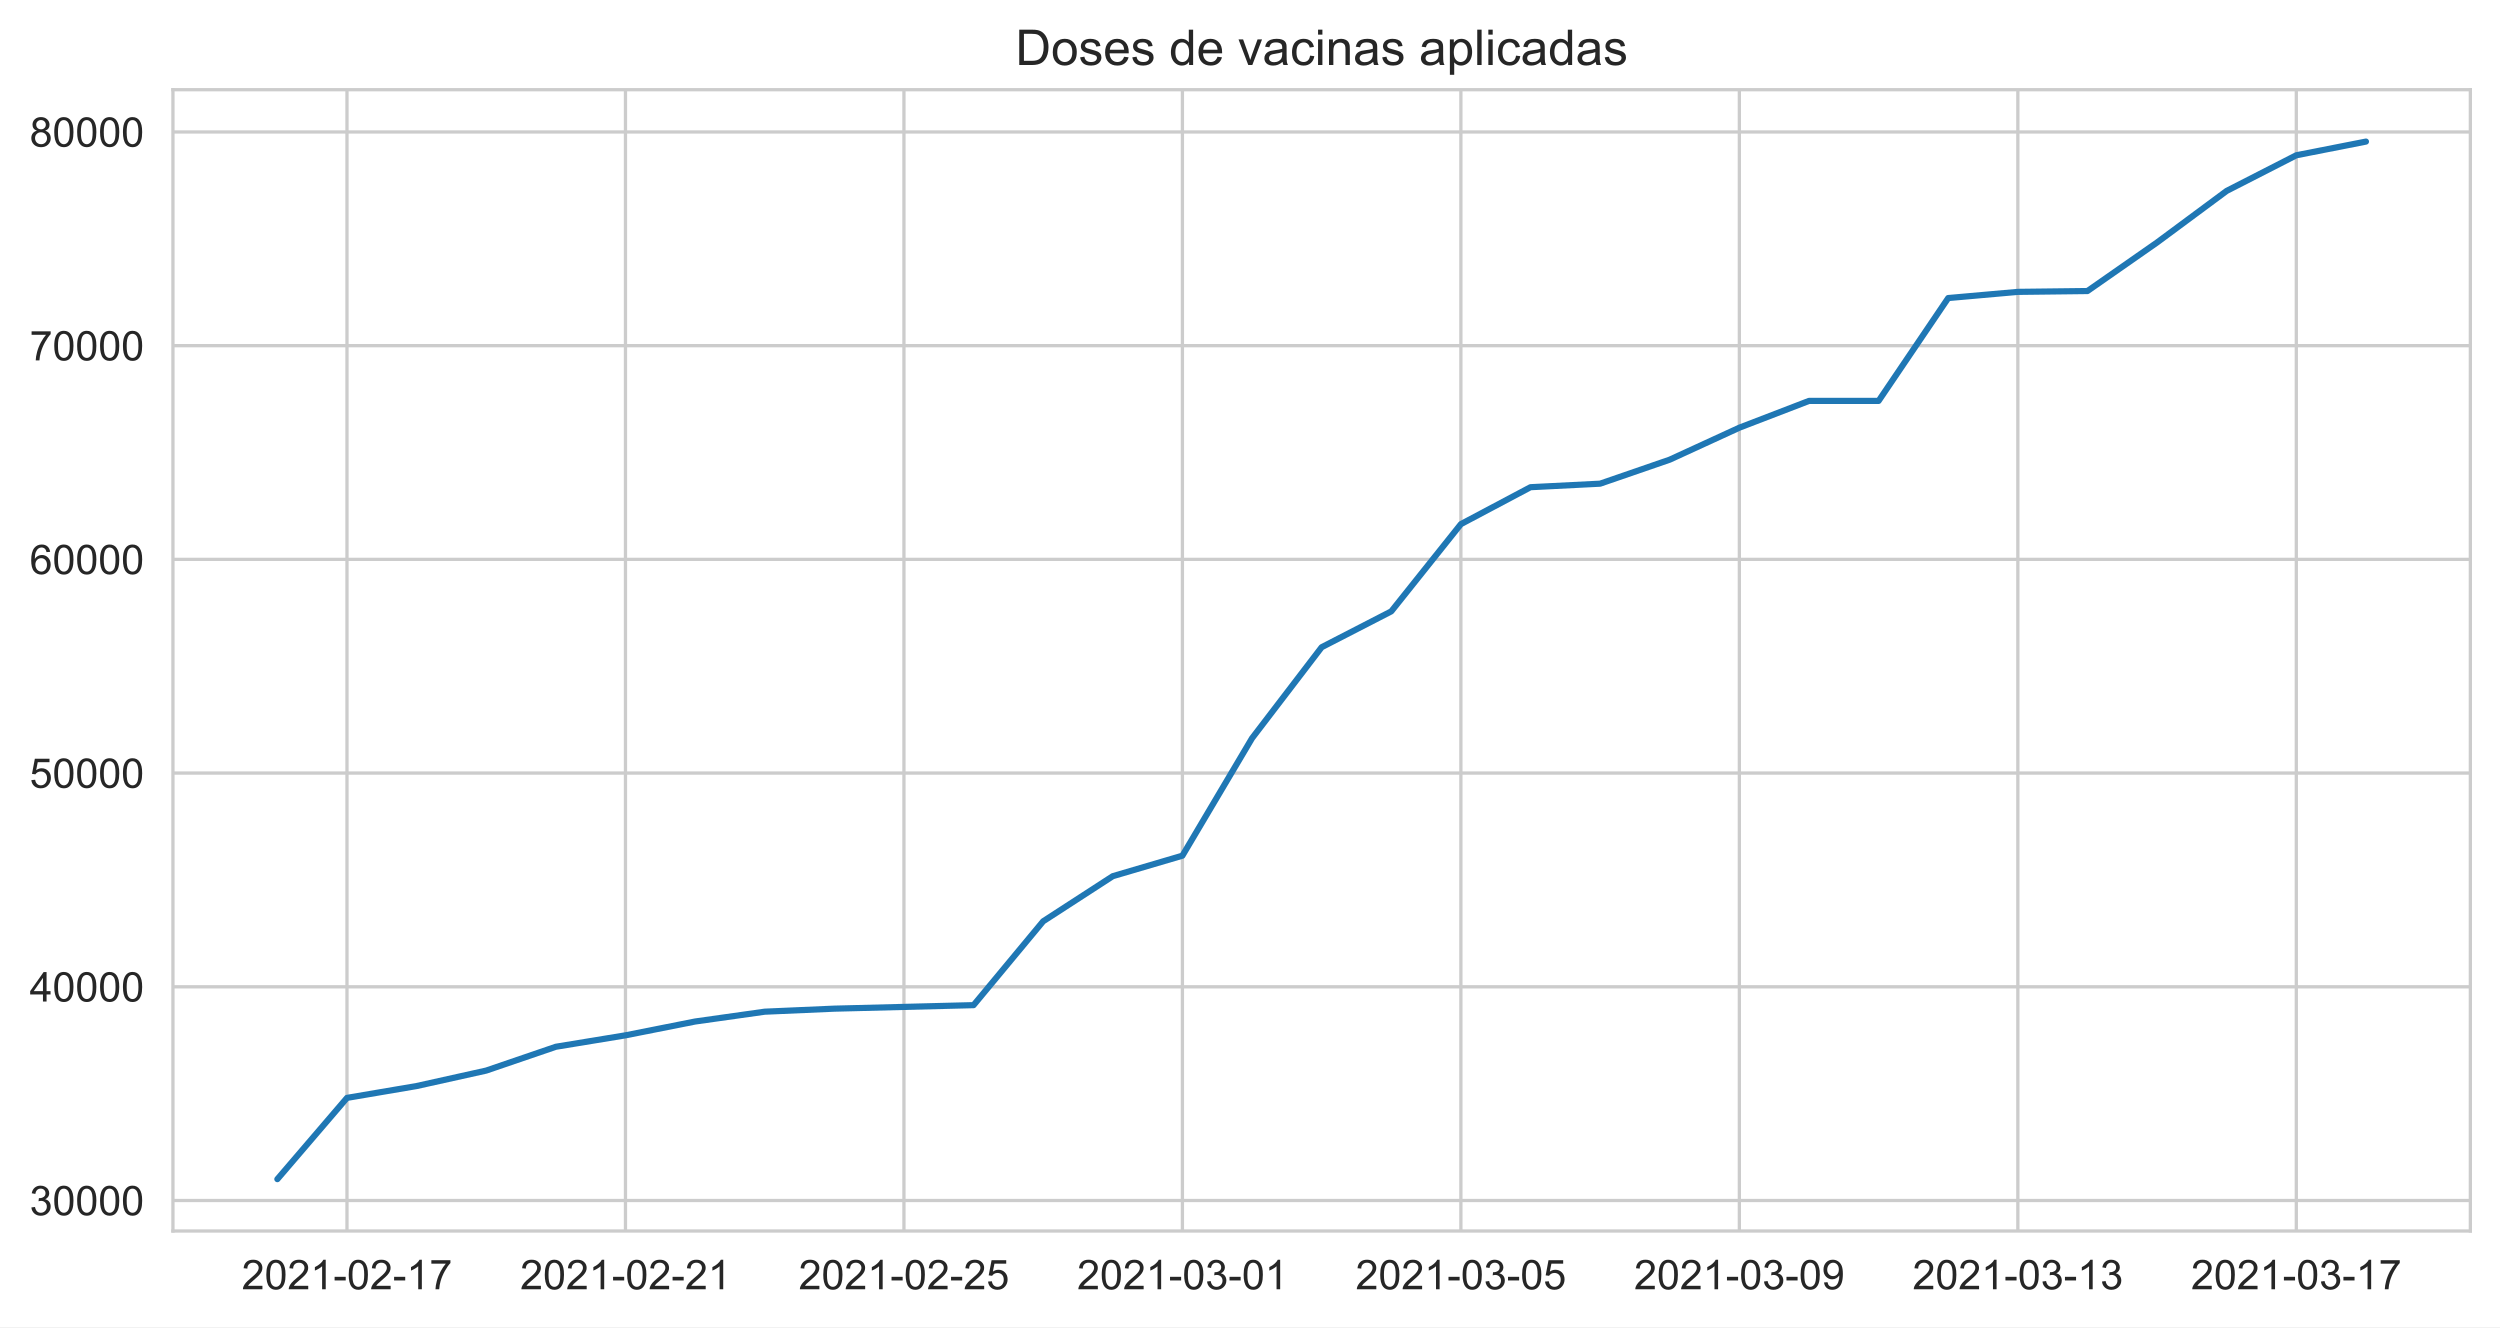
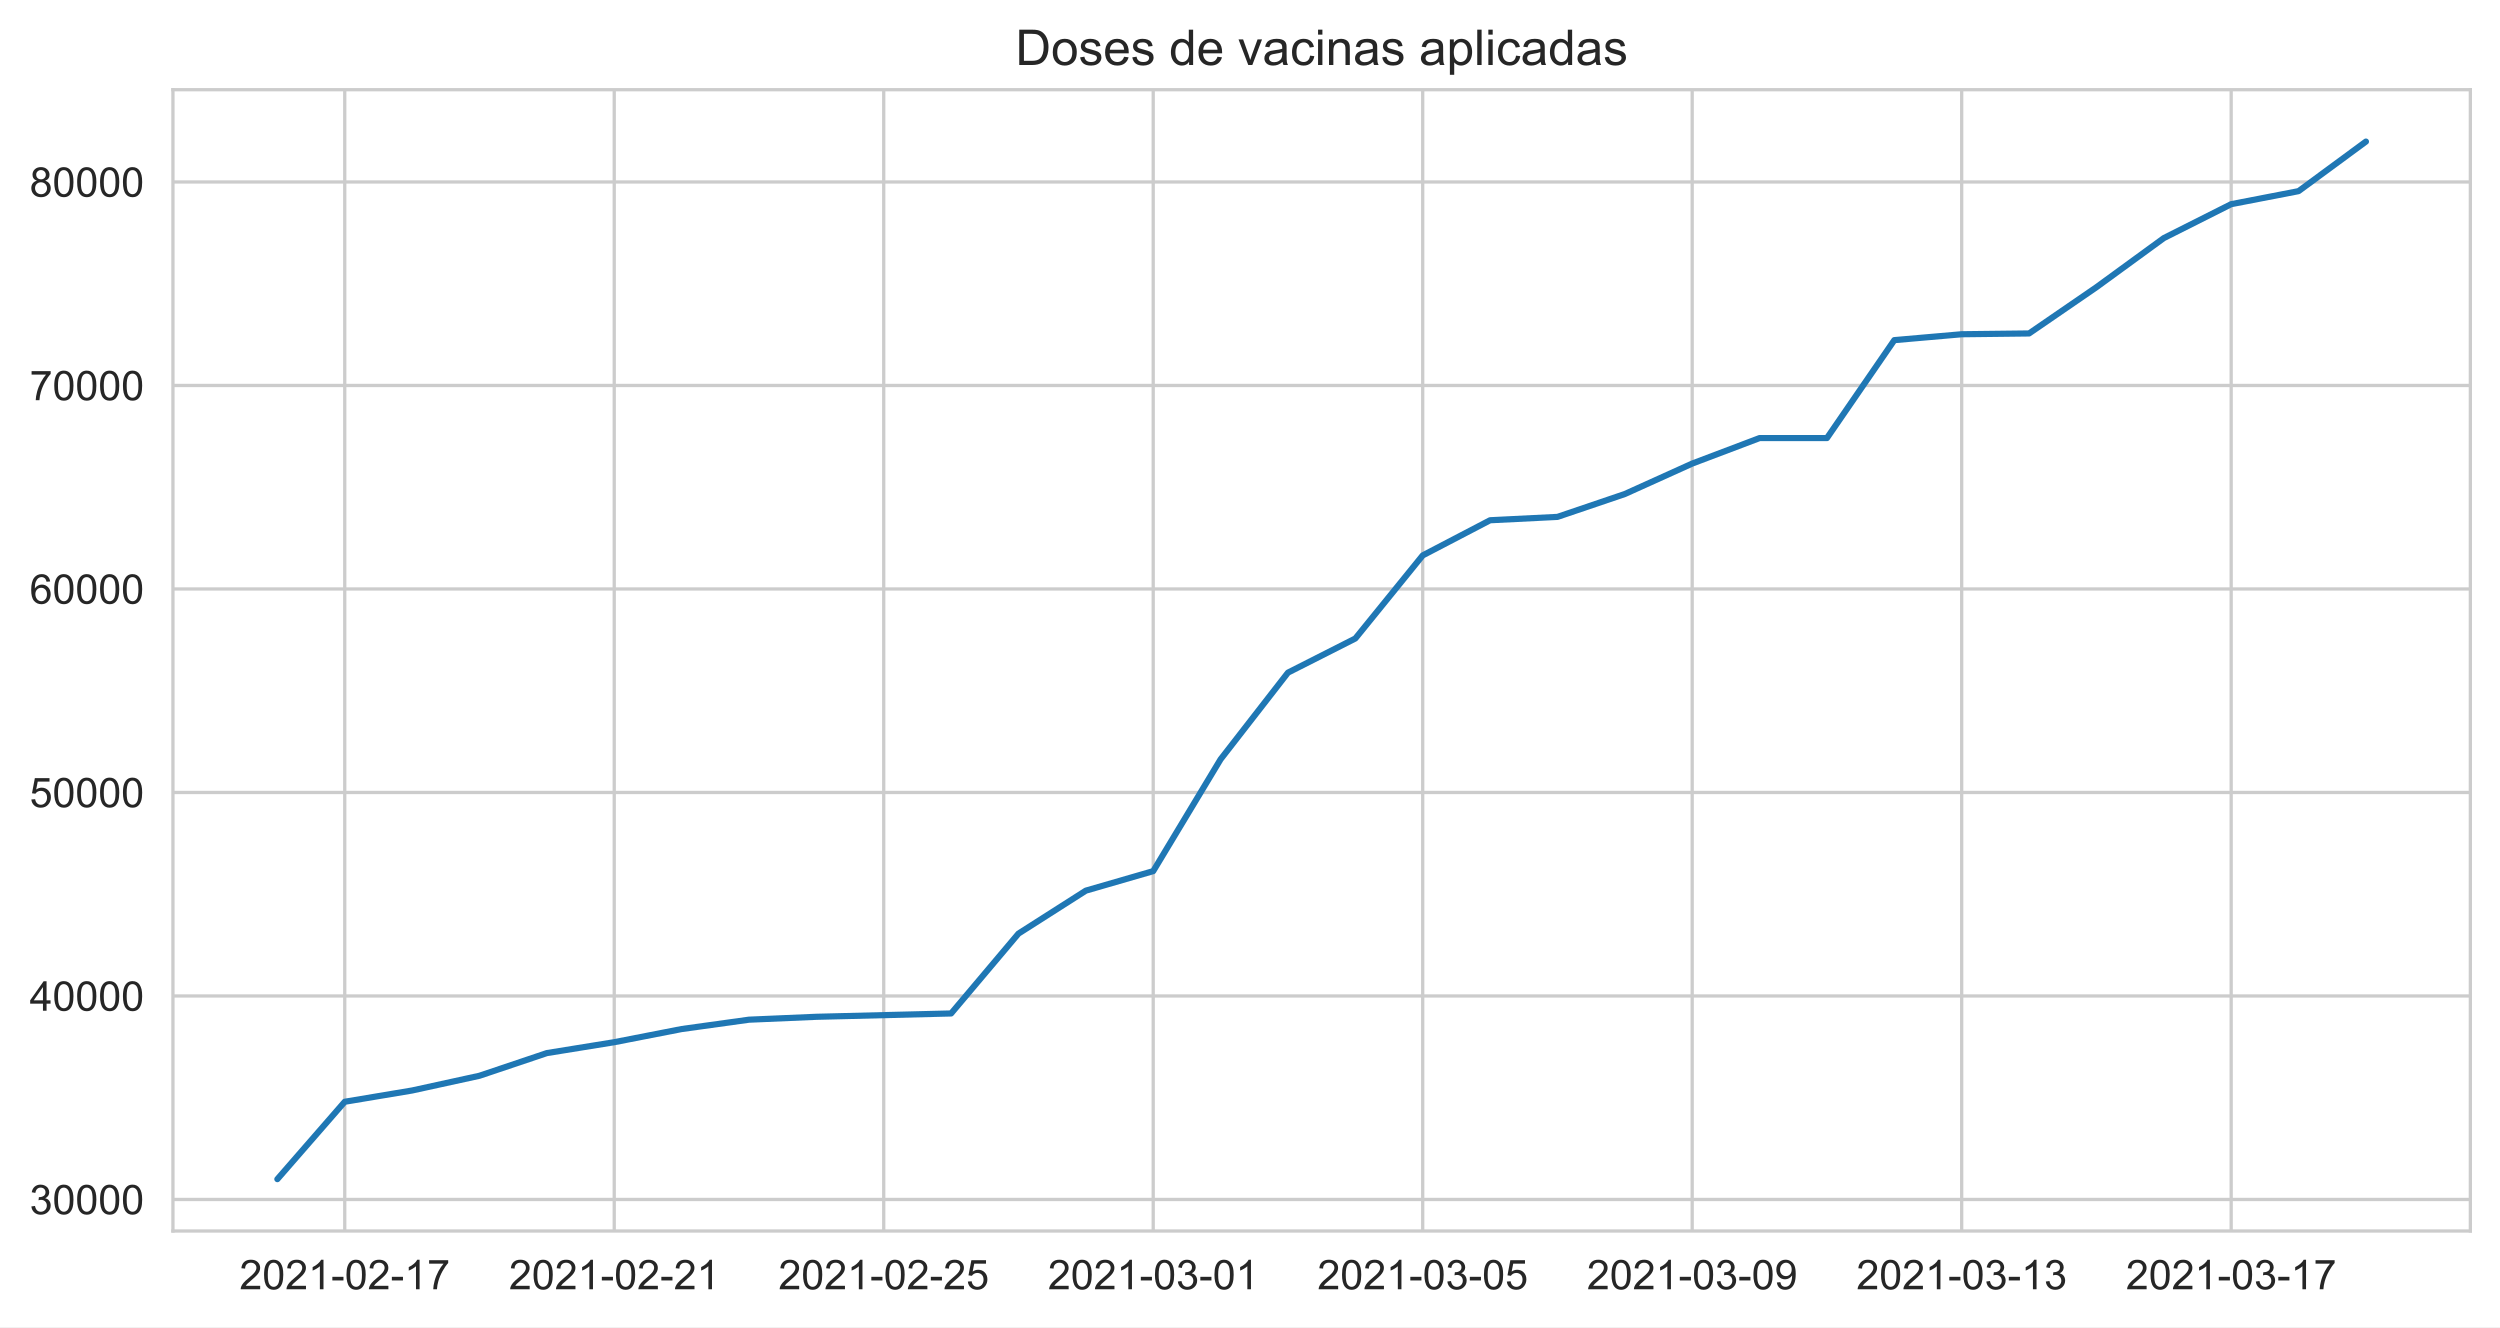
<svg xmlns="http://www.w3.org/2000/svg" xmlns:xlink="http://www.w3.org/1999/xlink" height="322.335pt" version="1.1" viewBox="0 0 607.205 322.335" width="607.205pt">
  <defs>
    <style type="text/css">*{stroke-linecap:butt;stroke-linejoin:round;}</style>
  </defs>
  <g id="figure_1">
    <g id="patch_1">
      <path d="M 0 322.335  L 607.205 322.335  L 607.205 0  L 0 0  z " style="fill:#ffffff;" />
    </g>
    <g id="axes_1">
      <g id="patch_2">
        <path d="M 42.005 298.989  L 600.005 298.989  L 600.005 21.789  L 42.005 21.789  z " style="fill:#ffffff;" />
      </g>
      <g id="matplotlib.axis_1">
        <g id="xtick_1">
          <g id="line2d_1">
-             <path clip-path="url(#pd63d9c1c03)" d="M 84.277 298.989  L 84.277 21.789  " style="fill:none;stroke:#cccccc;stroke-linecap:round;stroke-width:0.8;" />
+             <path clip-path="url(#pf4d315b3ef)" d="M 83.732 298.989  L 83.732 21.789  " style="fill:none;stroke:#cccccc;stroke-linecap:round;stroke-width:0.8;" />
          </g>
          <g id="text_1">
-             <g style="fill:#262626;" transform="translate(58.70398 313.1472)scale(0.1 -0.1)">
+             <g style="fill:#262626;" transform="translate(58.15852 313.1472)scale(0.1 -0.1)">
              <defs>
                <path d="M 50.344 8.453  L 50.344 0  L 3.031 0  Q 2.938 3.172 4.047 6.109  Q 5.859 10.938 9.828 15.625  Q 13.812 20.312 21.344 26.469  Q 33.016 36.031 37.109 41.625  Q 41.219 47.219 41.219 52.203  Q 41.219 57.422 37.469 61  Q 33.734 64.594 27.734 64.594  Q 21.391 64.594 17.578 60.781  Q 13.766 56.984 13.719 50.25  L 4.688 51.172  Q 5.609 61.281 11.656 66.578  Q 17.719 71.875 27.938 71.875  Q 38.234 71.875 44.234 66.156  Q 50.25 60.453 50.25 52  Q 50.25 47.703 48.484 43.547  Q 46.734 39.406 42.656 34.812  Q 38.578 30.219 29.109 22.219  Q 21.188 15.578 18.938 13.203  Q 16.703 10.844 15.234 8.453  z " id="ArialMT-50" />
                <path d="M 4.156 35.297  Q 4.156 48 6.766 55.734  Q 9.375 63.484 14.516 67.672  Q 19.672 71.875 27.484 71.875  Q 33.25 71.875 37.594 69.547  Q 41.938 67.234 44.766 62.859  Q 47.609 58.5 49.219 52.219  Q 50.828 45.953 50.828 35.297  Q 50.828 22.703 48.234 14.969  Q 45.656 7.234 40.5 3  Q 35.359 -1.219 27.484 -1.219  Q 17.141 -1.219 11.234 6.203  Q 4.156 15.141 4.156 35.297  z M 13.188 35.297  Q 13.188 17.672 17.312 11.828  Q 21.438 6 27.484 6  Q 33.547 6 37.672 11.859  Q 41.797 17.719 41.797 35.297  Q 41.797 52.984 37.672 58.781  Q 33.547 64.594 27.391 64.594  Q 21.344 64.594 17.719 59.469  Q 13.188 52.938 13.188 35.297  z " id="ArialMT-48" />
                <path d="M 37.25 0  L 28.469 0  L 28.469 56  Q 25.297 52.984 20.141 49.953  Q 14.984 46.922 10.891 45.406  L 10.891 53.906  Q 18.266 57.375 23.781 62.297  Q 29.297 67.234 31.594 71.875  L 37.25 71.875  z " id="ArialMT-49" />
                <path d="M 3.172 21.484  L 3.172 30.328  L 30.172 30.328  L 30.172 21.484  z " id="ArialMT-45" />
                <path d="M 4.734 62.203  L 4.734 70.656  L 51.078 70.656  L 51.078 63.812  Q 44.234 56.547 37.516 44.484  Q 30.812 32.422 27.156 19.672  Q 24.516 10.688 23.781 0  L 14.75 0  Q 14.891 8.453 18.062 20.406  Q 21.234 32.375 27.172 43.484  Q 33.109 54.594 39.797 62.203  z " id="ArialMT-55" />
              </defs>
              <use xlink:href="#ArialMT-50" />
              <use x="55.615" xlink:href="#ArialMT-48" />
              <use x="111.23" xlink:href="#ArialMT-50" />
              <use x="166.846" xlink:href="#ArialMT-49" />
              <use x="222.461" xlink:href="#ArialMT-45" />
              <use x="255.762" xlink:href="#ArialMT-48" />
              <use x="311.377" xlink:href="#ArialMT-50" />
              <use x="366.992" xlink:href="#ArialMT-45" />
              <use x="400.293" xlink:href="#ArialMT-49" />
              <use x="455.908" xlink:href="#ArialMT-55" />
            </g>
          </g>
        </g>
        <g id="xtick_2">
          <g id="line2d_2">
-             <path clip-path="url(#pd63d9c1c03)" d="M 151.914 298.989  L 151.914 21.789  " style="fill:none;stroke:#cccccc;stroke-linecap:round;stroke-width:0.8;" />
+             <path clip-path="url(#pf4d315b3ef)" d="M 149.187 298.989  L 149.187 21.789  " style="fill:none;stroke:#cccccc;stroke-linecap:round;stroke-width:0.8;" />
          </g>
          <g id="text_2">
-             <g style="fill:#262626;" transform="translate(126.3403 313.1472)scale(0.1 -0.1)">
+             <g style="fill:#262626;" transform="translate(123.6131 313.1472)scale(0.1 -0.1)">
              <use xlink:href="#ArialMT-50" />
              <use x="55.615" xlink:href="#ArialMT-48" />
              <use x="111.23" xlink:href="#ArialMT-50" />
              <use x="166.846" xlink:href="#ArialMT-49" />
              <use x="222.461" xlink:href="#ArialMT-45" />
              <use x="255.762" xlink:href="#ArialMT-48" />
              <use x="311.377" xlink:href="#ArialMT-50" />
              <use x="366.992" xlink:href="#ArialMT-45" />
              <use x="400.293" xlink:href="#ArialMT-50" />
              <use x="455.908" xlink:href="#ArialMT-49" />
            </g>
          </g>
        </g>
        <g id="xtick_3">
          <g id="line2d_3">
-             <path clip-path="url(#pd63d9c1c03)" d="M 219.55 298.989  L 219.55 21.789  " style="fill:none;stroke:#cccccc;stroke-linecap:round;stroke-width:0.8;" />
+             <path clip-path="url(#pf4d315b3ef)" d="M 214.641 298.989  L 214.641 21.789  " style="fill:none;stroke:#cccccc;stroke-linecap:round;stroke-width:0.8;" />
          </g>
          <g id="text_3">
-             <g style="fill:#262626;" transform="translate(193.9767 313.1472)scale(0.1 -0.1)">
+             <g style="fill:#262626;" transform="translate(189.0676 313.1472)scale(0.1 -0.1)">
              <defs>
                <path d="M 4.156 18.75  L 13.375 19.531  Q 14.406 12.797 18.141 9.391  Q 21.875 6 27.156 6  Q 33.5 6 37.891 10.781  Q 42.281 15.578 42.281 23.484  Q 42.281 31 38.062 35.344  Q 33.844 39.703 27 39.703  Q 22.75 39.703 19.328 37.766  Q 15.922 35.844 13.969 32.766  L 5.719 33.844  L 12.641 70.609  L 48.25 70.609  L 48.25 62.203  L 19.672 62.203  L 15.828 42.969  Q 22.266 47.469 29.344 47.469  Q 38.719 47.469 45.156 40.969  Q 51.609 34.469 51.609 24.266  Q 51.609 14.547 45.953 7.469  Q 39.062 -1.219 27.156 -1.219  Q 17.391 -1.219 11.203 4.25  Q 5.031 9.719 4.156 18.75  z " id="ArialMT-53" />
              </defs>
              <use xlink:href="#ArialMT-50" />
              <use x="55.615" xlink:href="#ArialMT-48" />
              <use x="111.23" xlink:href="#ArialMT-50" />
              <use x="166.846" xlink:href="#ArialMT-49" />
              <use x="222.461" xlink:href="#ArialMT-45" />
              <use x="255.762" xlink:href="#ArialMT-48" />
              <use x="311.377" xlink:href="#ArialMT-50" />
              <use x="366.992" xlink:href="#ArialMT-45" />
              <use x="400.293" xlink:href="#ArialMT-50" />
              <use x="455.908" xlink:href="#ArialMT-53" />
            </g>
          </g>
        </g>
        <g id="xtick_4">
          <g id="line2d_4">
-             <path clip-path="url(#pd63d9c1c03)" d="M 287.187 298.989  L 287.187 21.789  " style="fill:none;stroke:#cccccc;stroke-linecap:round;stroke-width:0.8;" />
+             <path clip-path="url(#pf4d315b3ef)" d="M 280.096 298.989  L 280.096 21.789  " style="fill:none;stroke:#cccccc;stroke-linecap:round;stroke-width:0.8;" />
          </g>
          <g id="text_4">
-             <g style="fill:#262626;" transform="translate(261.6131 313.1472)scale(0.1 -0.1)">
+             <g style="fill:#262626;" transform="translate(254.5222 313.1472)scale(0.1 -0.1)">
              <defs>
                <path d="M 4.203 18.891  L 12.984 20.062  Q 14.5 12.594 18.141 9.297  Q 21.781 6 27 6  Q 33.203 6 37.469 10.297  Q 41.75 14.594 41.75 20.953  Q 41.75 27 37.797 30.922  Q 33.844 34.859 27.734 34.859  Q 25.25 34.859 21.531 33.891  L 22.516 41.609  Q 23.391 41.5 23.922 41.5  Q 29.547 41.5 34.031 44.422  Q 38.531 47.359 38.531 53.469  Q 38.531 58.297 35.25 61.469  Q 31.984 64.656 26.812 64.656  Q 21.688 64.656 18.266 61.422  Q 14.844 58.203 13.875 51.766  L 5.078 53.328  Q 6.688 62.156 12.391 67.016  Q 18.109 71.875 26.609 71.875  Q 32.469 71.875 37.391 69.359  Q 42.328 66.844 44.938 62.5  Q 47.562 58.156 47.562 53.266  Q 47.562 48.641 45.062 44.828  Q 42.578 41.016 37.703 38.766  Q 44.047 37.312 47.562 32.688  Q 51.078 28.078 51.078 21.141  Q 51.078 11.766 44.234 5.25  Q 37.406 -1.266 26.953 -1.266  Q 17.531 -1.266 11.297 4.344  Q 5.078 9.969 4.203 18.891  z " id="ArialMT-51" />
              </defs>
              <use xlink:href="#ArialMT-50" />
              <use x="55.615" xlink:href="#ArialMT-48" />
              <use x="111.23" xlink:href="#ArialMT-50" />
              <use x="166.846" xlink:href="#ArialMT-49" />
              <use x="222.461" xlink:href="#ArialMT-45" />
              <use x="255.762" xlink:href="#ArialMT-48" />
              <use x="311.377" xlink:href="#ArialMT-51" />
              <use x="366.992" xlink:href="#ArialMT-45" />
              <use x="400.293" xlink:href="#ArialMT-48" />
              <use x="455.908" xlink:href="#ArialMT-49" />
            </g>
          </g>
        </g>
        <g id="xtick_5">
          <g id="line2d_5">
-             <path clip-path="url(#pd63d9c1c03)" d="M 354.823 298.989  L 354.823 21.789  " style="fill:none;stroke:#cccccc;stroke-linecap:round;stroke-width:0.8;" />
+             <path clip-path="url(#pf4d315b3ef)" d="M 345.55 298.989  L 345.55 21.789  " style="fill:none;stroke:#cccccc;stroke-linecap:round;stroke-width:0.8;" />
          </g>
          <g id="text_5">
-             <g style="fill:#262626;" transform="translate(329.2494 313.1472)scale(0.1 -0.1)">
+             <g style="fill:#262626;" transform="translate(319.9767 313.1472)scale(0.1 -0.1)">
              <use xlink:href="#ArialMT-50" />
              <use x="55.615" xlink:href="#ArialMT-48" />
              <use x="111.23" xlink:href="#ArialMT-50" />
              <use x="166.846" xlink:href="#ArialMT-49" />
              <use x="222.461" xlink:href="#ArialMT-45" />
              <use x="255.762" xlink:href="#ArialMT-48" />
              <use x="311.377" xlink:href="#ArialMT-51" />
              <use x="366.992" xlink:href="#ArialMT-45" />
              <use x="400.293" xlink:href="#ArialMT-48" />
              <use x="455.908" xlink:href="#ArialMT-53" />
            </g>
          </g>
        </g>
        <g id="xtick_6">
          <g id="line2d_6">
-             <path clip-path="url(#pd63d9c1c03)" d="M 422.459 298.989  L 422.459 21.789  " style="fill:none;stroke:#cccccc;stroke-linecap:round;stroke-width:0.8;" />
+             <path clip-path="url(#pf4d315b3ef)" d="M 411.005 298.989  L 411.005 21.789  " style="fill:none;stroke:#cccccc;stroke-linecap:round;stroke-width:0.8;" />
          </g>
          <g id="text_6">
-             <g style="fill:#262626;" transform="translate(396.8858 313.1472)scale(0.1 -0.1)">
+             <g style="fill:#262626;" transform="translate(385.4312 313.1472)scale(0.1 -0.1)">
              <defs>
                <path d="M 5.469 16.547  L 13.922 17.328  Q 14.984 11.375 18.016 8.688  Q 21.047 6 25.781 6  Q 29.828 6 32.875 7.859  Q 35.938 9.719 37.891 12.812  Q 39.844 15.922 41.156 21.188  Q 42.484 26.469 42.484 31.938  Q 42.484 32.516 42.438 33.688  Q 39.797 29.5 35.234 26.875  Q 30.672 24.266 25.344 24.266  Q 16.453 24.266 10.297 30.703  Q 4.156 37.156 4.156 47.703  Q 4.156 58.594 10.578 65.234  Q 17 71.875 26.656 71.875  Q 33.641 71.875 39.422 68.109  Q 45.219 64.359 48.219 57.391  Q 51.219 50.438 51.219 37.25  Q 51.219 23.531 48.234 15.406  Q 45.266 7.281 39.375 3.031  Q 33.5 -1.219 25.594 -1.219  Q 17.188 -1.219 11.859 3.438  Q 6.547 8.109 5.469 16.547  z M 41.453 48.141  Q 41.453 55.719 37.422 60.156  Q 33.406 64.594 27.734 64.594  Q 21.875 64.594 17.531 59.812  Q 13.188 55.031 13.188 47.406  Q 13.188 40.578 17.312 36.297  Q 21.438 32.031 27.484 32.031  Q 33.594 32.031 37.516 36.297  Q 41.453 40.578 41.453 48.141  z " id="ArialMT-57" />
              </defs>
              <use xlink:href="#ArialMT-50" />
              <use x="55.615" xlink:href="#ArialMT-48" />
              <use x="111.23" xlink:href="#ArialMT-50" />
              <use x="166.846" xlink:href="#ArialMT-49" />
              <use x="222.461" xlink:href="#ArialMT-45" />
              <use x="255.762" xlink:href="#ArialMT-48" />
              <use x="311.377" xlink:href="#ArialMT-51" />
              <use x="366.992" xlink:href="#ArialMT-45" />
              <use x="400.293" xlink:href="#ArialMT-48" />
              <use x="455.908" xlink:href="#ArialMT-57" />
            </g>
          </g>
        </g>
        <g id="xtick_7">
          <g id="line2d_7">
-             <path clip-path="url(#pd63d9c1c03)" d="M 490.096 298.989  L 490.096 21.789  " style="fill:none;stroke:#cccccc;stroke-linecap:round;stroke-width:0.8;" />
+             <path clip-path="url(#pf4d315b3ef)" d="M 476.459 298.989  L 476.459 21.789  " style="fill:none;stroke:#cccccc;stroke-linecap:round;stroke-width:0.8;" />
          </g>
          <g id="text_7">
-             <g style="fill:#262626;" transform="translate(464.5222 313.1472)scale(0.1 -0.1)">
+             <g style="fill:#262626;" transform="translate(450.8858 313.1472)scale(0.1 -0.1)">
              <use xlink:href="#ArialMT-50" />
              <use x="55.615" xlink:href="#ArialMT-48" />
              <use x="111.23" xlink:href="#ArialMT-50" />
              <use x="166.846" xlink:href="#ArialMT-49" />
              <use x="222.461" xlink:href="#ArialMT-45" />
              <use x="255.762" xlink:href="#ArialMT-48" />
              <use x="311.377" xlink:href="#ArialMT-51" />
              <use x="366.992" xlink:href="#ArialMT-45" />
              <use x="400.293" xlink:href="#ArialMT-49" />
              <use x="455.908" xlink:href="#ArialMT-51" />
            </g>
          </g>
        </g>
        <g id="xtick_8">
          <g id="line2d_8">
-             <path clip-path="url(#pd63d9c1c03)" d="M 557.732 298.989  L 557.732 21.789  " style="fill:none;stroke:#cccccc;stroke-linecap:round;stroke-width:0.8;" />
+             <path clip-path="url(#pf4d315b3ef)" d="M 541.914 298.989  L 541.914 21.789  " style="fill:none;stroke:#cccccc;stroke-linecap:round;stroke-width:0.8;" />
          </g>
          <g id="text_8">
-             <g style="fill:#262626;" transform="translate(532.1585 313.1472)scale(0.1 -0.1)">
+             <g style="fill:#262626;" transform="translate(516.3403 313.1472)scale(0.1 -0.1)">
              <use xlink:href="#ArialMT-50" />
              <use x="55.615" xlink:href="#ArialMT-48" />
              <use x="111.23" xlink:href="#ArialMT-50" />
              <use x="166.846" xlink:href="#ArialMT-49" />
              <use x="222.461" xlink:href="#ArialMT-45" />
              <use x="255.762" xlink:href="#ArialMT-48" />
              <use x="311.377" xlink:href="#ArialMT-51" />
              <use x="366.992" xlink:href="#ArialMT-45" />
              <use x="400.293" xlink:href="#ArialMT-49" />
              <use x="455.908" xlink:href="#ArialMT-55" />
            </g>
          </g>
        </g>
      </g>
      <g id="matplotlib.axis_2">
        <g id="ytick_1">
          <g id="line2d_9">
-             <path clip-path="url(#pd63d9c1c03)" d="M 42.005 291.58  L 600.005 291.58  " style="fill:none;stroke:#cccccc;stroke-linecap:round;stroke-width:0.8;" />
+             <path clip-path="url(#pf4d315b3ef)" d="M 42.005 291.332  L 600.005 291.332  " style="fill:none;stroke:#cccccc;stroke-linecap:round;stroke-width:0.8;" />
          </g>
          <g id="text_9">
-             <g style="fill:#262626;" transform="translate(7.2 295.1589)scale(0.1 -0.1)">
+             <g style="fill:#262626;" transform="translate(7.2 294.911)scale(0.1 -0.1)">
              <use xlink:href="#ArialMT-51" />
              <use x="55.615" xlink:href="#ArialMT-48" />
              <use x="111.23" xlink:href="#ArialMT-48" />
              <use x="166.846" xlink:href="#ArialMT-48" />
              <use x="222.461" xlink:href="#ArialMT-48" />
            </g>
          </g>
        </g>
        <g id="ytick_2">
          <g id="line2d_10">
-             <path clip-path="url(#pd63d9c1c03)" d="M 42.005 239.674  L 600.005 239.674  " style="fill:none;stroke:#cccccc;stroke-linecap:round;stroke-width:0.8;" />
+             <path clip-path="url(#pf4d315b3ef)" d="M 42.005 241.905  L 600.005 241.905  " style="fill:none;stroke:#cccccc;stroke-linecap:round;stroke-width:0.8;" />
          </g>
          <g id="text_10">
-             <g style="fill:#262626;" transform="translate(7.2 243.2526)scale(0.1 -0.1)">
+             <g style="fill:#262626;" transform="translate(7.2 245.4837)scale(0.1 -0.1)">
              <defs>
                <path d="M 32.328 0  L 32.328 17.141  L 1.266 17.141  L 1.266 25.203  L 33.938 71.578  L 41.109 71.578  L 41.109 25.203  L 50.781 25.203  L 50.781 17.141  L 41.109 17.141  L 41.109 0  z M 32.328 25.203  L 32.328 57.469  L 9.906 25.203  z " id="ArialMT-52" />
              </defs>
              <use xlink:href="#ArialMT-52" />
              <use x="55.615" xlink:href="#ArialMT-48" />
              <use x="111.23" xlink:href="#ArialMT-48" />
              <use x="166.846" xlink:href="#ArialMT-48" />
              <use x="222.461" xlink:href="#ArialMT-48" />
            </g>
          </g>
        </g>
        <g id="ytick_3">
          <g id="line2d_11">
-             <path clip-path="url(#pd63d9c1c03)" d="M 42.005 187.767  L 600.005 187.767  " style="fill:none;stroke:#cccccc;stroke-linecap:round;stroke-width:0.8;" />
+             <path clip-path="url(#pf4d315b3ef)" d="M 42.005 192.478  L 600.005 192.478  " style="fill:none;stroke:#cccccc;stroke-linecap:round;stroke-width:0.8;" />
          </g>
          <g id="text_11">
-             <g style="fill:#262626;" transform="translate(7.2 191.3463)scale(0.1 -0.1)">
+             <g style="fill:#262626;" transform="translate(7.2 196.0565)scale(0.1 -0.1)">
              <use xlink:href="#ArialMT-53" />
              <use x="55.615" xlink:href="#ArialMT-48" />
              <use x="111.23" xlink:href="#ArialMT-48" />
              <use x="166.846" xlink:href="#ArialMT-48" />
              <use x="222.461" xlink:href="#ArialMT-48" />
            </g>
          </g>
        </g>
        <g id="ytick_4">
          <g id="line2d_12">
-             <path clip-path="url(#pd63d9c1c03)" d="M 42.005 135.861  L 600.005 135.861  " style="fill:none;stroke:#cccccc;stroke-linecap:round;stroke-width:0.8;" />
+             <path clip-path="url(#pf4d315b3ef)" d="M 42.005 143.05  L 600.005 143.05  " style="fill:none;stroke:#cccccc;stroke-linecap:round;stroke-width:0.8;" />
          </g>
          <g id="text_12">
-             <g style="fill:#262626;" transform="translate(7.2 139.4399)scale(0.1 -0.1)">
+             <g style="fill:#262626;" transform="translate(7.2 146.6292)scale(0.1 -0.1)">
              <defs>
                <path d="M 49.75 54.047  L 41.016 53.375  Q 39.844 58.547 37.703 60.891  Q 34.125 64.656 28.906 64.656  Q 24.703 64.656 21.531 62.312  Q 17.391 59.281 14.984 53.469  Q 12.594 47.656 12.5 36.922  Q 15.672 41.75 20.266 44.094  Q 24.859 46.438 29.891 46.438  Q 38.672 46.438 44.844 39.969  Q 51.031 33.5 51.031 23.25  Q 51.031 16.5 48.125 10.719  Q 45.219 4.938 40.141 1.859  Q 35.062 -1.219 28.609 -1.219  Q 17.625 -1.219 10.688 6.859  Q 3.766 14.938 3.766 33.5  Q 3.766 54.25 11.422 63.672  Q 18.109 71.875 29.438 71.875  Q 37.891 71.875 43.281 67.141  Q 48.688 62.406 49.75 54.047  z M 13.875 23.188  Q 13.875 18.656 15.797 14.5  Q 17.719 10.359 21.188 8.172  Q 24.656 6 28.469 6  Q 34.031 6 38.031 10.484  Q 42.047 14.984 42.047 22.703  Q 42.047 30.125 38.078 34.391  Q 34.125 38.672 28.125 38.672  Q 22.172 38.672 18.016 34.391  Q 13.875 30.125 13.875 23.188  z " id="ArialMT-54" />
              </defs>
              <use xlink:href="#ArialMT-54" />
              <use x="55.615" xlink:href="#ArialMT-48" />
              <use x="111.23" xlink:href="#ArialMT-48" />
              <use x="166.846" xlink:href="#ArialMT-48" />
              <use x="222.461" xlink:href="#ArialMT-48" />
            </g>
          </g>
        </g>
        <g id="ytick_5">
          <g id="line2d_13">
-             <path clip-path="url(#pd63d9c1c03)" d="M 42.005 83.955  L 600.005 83.955  " style="fill:none;stroke:#cccccc;stroke-linecap:round;stroke-width:0.8;" />
+             <path clip-path="url(#pf4d315b3ef)" d="M 42.005 93.623  L 600.005 93.623  " style="fill:none;stroke:#cccccc;stroke-linecap:round;stroke-width:0.8;" />
          </g>
          <g id="text_13">
-             <g style="fill:#262626;" transform="translate(7.2 87.53363)scale(0.1 -0.1)">
+             <g style="fill:#262626;" transform="translate(7.2 97.20192)scale(0.1 -0.1)">
              <use xlink:href="#ArialMT-55" />
              <use x="55.615" xlink:href="#ArialMT-48" />
              <use x="111.23" xlink:href="#ArialMT-48" />
              <use x="166.846" xlink:href="#ArialMT-48" />
              <use x="222.461" xlink:href="#ArialMT-48" />
            </g>
          </g>
        </g>
        <g id="ytick_6">
          <g id="line2d_14">
-             <path clip-path="url(#pd63d9c1c03)" d="M 42.005 32.048  L 600.005 32.048  " style="fill:none;stroke:#cccccc;stroke-linecap:round;stroke-width:0.8;" />
+             <path clip-path="url(#pf4d315b3ef)" d="M 42.005 44.196  L 600.005 44.196  " style="fill:none;stroke:#cccccc;stroke-linecap:round;stroke-width:0.8;" />
          </g>
          <g id="text_14">
-             <g style="fill:#262626;" transform="translate(7.2 35.62731)scale(0.1 -0.1)">
+             <g style="fill:#262626;" transform="translate(7.2 47.77465)scale(0.1 -0.1)">
              <defs>
                <path d="M 17.672 38.812  Q 12.203 40.828 9.562 44.531  Q 6.938 48.25 6.938 53.422  Q 6.938 61.234 12.547 66.547  Q 18.172 71.875 27.484 71.875  Q 36.859 71.875 42.578 66.422  Q 48.297 60.984 48.297 53.172  Q 48.297 48.188 45.672 44.5  Q 43.062 40.828 37.75 38.812  Q 44.344 36.672 47.781 31.875  Q 51.219 27.094 51.219 20.453  Q 51.219 11.281 44.719 5.031  Q 38.234 -1.219 27.641 -1.219  Q 17.047 -1.219 10.547 5.047  Q 4.047 11.328 4.047 20.703  Q 4.047 27.688 7.594 32.391  Q 11.141 37.109 17.672 38.812  z M 15.922 53.719  Q 15.922 48.641 19.188 45.406  Q 22.469 42.188 27.688 42.188  Q 32.766 42.188 36.016 45.375  Q 39.266 48.578 39.266 53.219  Q 39.266 58.062 35.906 61.359  Q 32.562 64.656 27.594 64.656  Q 22.562 64.656 19.234 61.422  Q 15.922 58.203 15.922 53.719  z M 13.094 20.656  Q 13.094 16.891 14.875 13.375  Q 16.656 9.859 20.172 7.922  Q 23.688 6 27.734 6  Q 34.031 6 38.125 10.047  Q 42.234 14.109 42.234 20.359  Q 42.234 26.703 38.016 30.859  Q 33.797 35.016 27.438 35.016  Q 21.234 35.016 17.156 30.906  Q 13.094 26.812 13.094 20.656  z " id="ArialMT-56" />
              </defs>
              <use xlink:href="#ArialMT-56" />
              <use x="55.615" xlink:href="#ArialMT-48" />
              <use x="111.23" xlink:href="#ArialMT-48" />
              <use x="166.846" xlink:href="#ArialMT-48" />
              <use x="222.461" xlink:href="#ArialMT-48" />
            </g>
          </g>
        </g>
      </g>
      <g id="line2d_15">
-         <path clip-path="url(#pd63d9c1c03)" d="M 67.368 286.389  L 84.277 266.655  L 101.187 263.779  L 118.096 260.021  L 135.005 254.239  L 151.914 251.462  L 168.823 248.108  L 185.732 245.721  L 202.641 244.984  L 236.459 244.132  L 253.368 223.764  L 270.277 212.807  L 287.187 207.829  L 304.096 179.307  L 321.005 157.2  L 337.914 148.49  L 354.823 127.302  L 371.732 118.332  L 388.641 117.476  L 405.55 111.642  L 422.459 103.876  L 439.368 97.373  L 456.277 97.373  L 473.187 72.39  L 490.096 70.89  L 507.005 70.687  L 523.914 58.889  L 540.823 46.364  L 557.732 37.711  L 574.641 34.389  L 574.641 34.389  " style="fill:none;stroke:#1f77b4;stroke-linecap:round;stroke-width:1.5;" />
+         <path clip-path="url(#pf4d315b3ef)" d="M 67.368 286.389  L 83.732 267.597  L 100.096 264.859  L 116.459 261.28  L 132.823 255.774  L 149.187 253.13  L 165.55 249.937  L 181.914 247.663  L 198.277 246.961  L 231.005 246.151  L 247.368 226.755  L 263.732 216.321  L 280.096 211.581  L 296.459 184.421  L 312.823 163.37  L 329.187 155.076  L 345.55 134.9  L 361.914 126.359  L 378.277 125.543  L 394.641 119.988  L 411.005 112.593  L 427.368 106.4  L 443.732 106.4  L 460.096 82.611  L 476.459 81.182  L 492.823 80.989  L 509.187 69.755  L 525.55 57.828  L 541.914 49.588  L 558.277 46.425  L 574.641 34.389  L 574.641 34.389  " style="fill:none;stroke:#1f77b4;stroke-linecap:round;stroke-width:1.5;" />
      </g>
      <g id="patch_3">
        <path d="M 42.005 298.989  L 42.005 21.789  " style="fill:none;stroke:#cccccc;stroke-linecap:square;stroke-linejoin:miter;stroke-width:0.8;" />
      </g>
      <g id="patch_4">
        <path d="M 600.005 298.989  L 600.005 21.789  " style="fill:none;stroke:#cccccc;stroke-linecap:square;stroke-linejoin:miter;stroke-width:0.8;" />
      </g>
      <g id="patch_5">
        <path d="M 42.005 298.989  L 600.005 298.989  " style="fill:none;stroke:#cccccc;stroke-linecap:square;stroke-linejoin:miter;stroke-width:0.8;" />
      </g>
      <g id="patch_6">
        <path d="M 42.005 21.789  L 600.005 21.789  " style="fill:none;stroke:#cccccc;stroke-linecap:square;stroke-linejoin:miter;stroke-width:0.8;" />
      </g>
      <g id="text_15">
        <g style="fill:#262626;" transform="translate(246.6328 15.78937)scale(0.12 -0.12)">
          <defs>
            <path d="M 7.719 0  L 7.719 71.578  L 32.375 71.578  Q 40.719 71.578 45.125 70.562  Q 51.266 69.141 55.609 65.438  Q 61.281 60.641 64.078 53.188  Q 66.891 45.75 66.891 36.188  Q 66.891 28.031 64.984 21.734  Q 63.094 15.438 60.109 11.297  Q 57.125 7.172 53.578 4.797  Q 50.047 2.438 45.047 1.219  Q 40.047 0 33.547 0  z M 17.188 8.453  L 32.469 8.453  Q 39.547 8.453 43.578 9.766  Q 47.609 11.078 50 13.484  Q 53.375 16.844 55.25 22.531  Q 57.125 28.219 57.125 36.328  Q 57.125 47.562 53.438 53.594  Q 49.75 59.625 44.484 61.672  Q 40.672 63.141 32.234 63.141  L 17.188 63.141  z " id="ArialMT-68" />
            <path d="M 3.328 25.922  Q 3.328 40.328 11.328 47.266  Q 18.016 53.031 27.641 53.031  Q 38.328 53.031 45.109 46.016  Q 51.906 39.016 51.906 26.656  Q 51.906 16.656 48.906 10.906  Q 45.906 5.172 40.156 2  Q 34.422 -1.172 27.641 -1.172  Q 16.75 -1.172 10.031 5.812  Q 3.328 12.797 3.328 25.922  z M 12.359 25.922  Q 12.359 15.969 16.703 11.016  Q 21.047 6.062 27.641 6.062  Q 34.188 6.062 38.531 11.031  Q 42.875 16.016 42.875 26.219  Q 42.875 35.844 38.5 40.797  Q 34.125 45.75 27.641 45.75  Q 21.047 45.75 16.703 40.812  Q 12.359 35.891 12.359 25.922  z " id="ArialMT-111" />
            <path d="M 3.078 15.484  L 11.766 16.844  Q 12.5 11.625 15.844 8.844  Q 19.188 6.062 25.203 6.062  Q 31.25 6.062 34.172 8.516  Q 37.109 10.984 37.109 14.312  Q 37.109 17.281 34.516 19  Q 32.719 20.172 25.531 21.969  Q 15.875 24.422 12.141 26.203  Q 8.406 27.984 6.469 31.125  Q 4.547 34.281 4.547 38.094  Q 4.547 41.547 6.125 44.5  Q 7.719 47.469 10.453 49.422  Q 12.5 50.922 16.031 51.969  Q 19.578 53.031 23.641 53.031  Q 29.734 53.031 34.344 51.266  Q 38.969 49.516 41.156 46.5  Q 43.359 43.5 44.188 38.484  L 35.594 37.312  Q 35.016 41.312 32.203 43.547  Q 29.391 45.797 24.266 45.797  Q 18.219 45.797 15.625 43.797  Q 13.031 41.797 13.031 39.109  Q 13.031 37.406 14.109 36.031  Q 15.188 34.625 17.484 33.688  Q 18.797 33.203 25.25 31.453  Q 34.578 28.953 38.25 27.359  Q 41.938 25.781 44.031 22.75  Q 46.141 19.734 46.141 15.234  Q 46.141 10.844 43.578 6.953  Q 41.016 3.078 36.172 0.953  Q 31.344 -1.172 25.25 -1.172  Q 15.141 -1.172 9.844 3.031  Q 4.547 7.234 3.078 15.484  z " id="ArialMT-115" />
            <path d="M 42.094 16.703  L 51.172 15.578  Q 49.031 7.625 43.219 3.219  Q 37.406 -1.172 28.375 -1.172  Q 17 -1.172 10.328 5.828  Q 3.656 12.844 3.656 25.484  Q 3.656 38.578 10.391 45.797  Q 17.141 53.031 27.875 53.031  Q 38.281 53.031 44.875 45.953  Q 51.469 38.875 51.469 26.031  Q 51.469 25.25 51.422 23.688  L 12.75 23.688  Q 13.234 15.141 17.578 10.594  Q 21.922 6.062 28.422 6.062  Q 33.25 6.062 36.672 8.594  Q 40.094 11.141 42.094 16.703  z M 13.234 30.906  L 42.188 30.906  Q 41.609 37.453 38.875 40.719  Q 34.672 45.797 27.984 45.797  Q 21.922 45.797 17.797 41.75  Q 13.672 37.703 13.234 30.906  z " id="ArialMT-101" />
            <path id="ArialMT-32" />
            <path d="M 40.234 0  L 40.234 6.547  Q 35.297 -1.172 25.734 -1.172  Q 19.531 -1.172 14.328 2.25  Q 9.125 5.672 6.266 11.797  Q 3.422 17.922 3.422 25.875  Q 3.422 33.641 6 39.969  Q 8.594 46.297 13.766 49.656  Q 18.953 53.031 25.344 53.031  Q 30.031 53.031 33.688 51.047  Q 37.359 49.078 39.656 45.906  L 39.656 71.578  L 48.391 71.578  L 48.391 0  z M 12.453 25.875  Q 12.453 15.922 16.641 10.984  Q 20.844 6.062 26.562 6.062  Q 32.328 6.062 36.344 10.766  Q 40.375 15.484 40.375 25.141  Q 40.375 35.797 36.266 40.766  Q 32.172 45.75 26.172 45.75  Q 20.312 45.75 16.375 40.969  Q 12.453 36.188 12.453 25.875  z " id="ArialMT-100" />
            <path d="M 21 0  L 1.266 51.859  L 10.547 51.859  L 21.688 20.797  Q 23.484 15.766 25 10.359  Q 26.172 14.453 28.266 20.219  L 39.797 51.859  L 48.828 51.859  L 29.203 0  z " id="ArialMT-118" />
            <path d="M 40.438 6.391  Q 35.547 2.25 31.031 0.531  Q 26.516 -1.172 21.344 -1.172  Q 12.797 -1.172 8.203 3  Q 3.609 7.172 3.609 13.672  Q 3.609 17.484 5.344 20.625  Q 7.078 23.781 9.891 25.688  Q 12.703 27.594 16.219 28.562  Q 18.797 29.25 24.031 29.891  Q 34.672 31.156 39.703 32.906  Q 39.75 34.719 39.75 35.203  Q 39.75 40.578 37.25 42.781  Q 33.891 45.75 27.25 45.75  Q 21.047 45.75 18.094 43.578  Q 15.141 41.406 13.719 35.891  L 5.125 37.062  Q 6.297 42.578 8.984 45.969  Q 11.672 49.359 16.75 51.188  Q 21.828 53.031 28.516 53.031  Q 35.156 53.031 39.297 51.469  Q 43.453 49.906 45.406 47.531  Q 47.359 45.172 48.141 41.547  Q 48.578 39.312 48.578 33.453  L 48.578 21.734  Q 48.578 9.469 49.141 6.219  Q 49.703 2.984 51.375 0  L 42.188 0  Q 40.828 2.734 40.438 6.391  z M 39.703 26.031  Q 34.906 24.078 25.344 22.703  Q 19.922 21.922 17.672 20.938  Q 15.438 19.969 14.203 18.094  Q 12.984 16.219 12.984 13.922  Q 12.984 10.406 15.641 8.062  Q 18.312 5.719 23.438 5.719  Q 28.516 5.719 32.469 7.938  Q 36.422 10.156 38.281 14.016  Q 39.703 17 39.703 22.797  z " id="ArialMT-97" />
            <path d="M 40.438 19  L 49.078 17.875  Q 47.656 8.938 41.812 3.875  Q 35.984 -1.172 27.484 -1.172  Q 16.844 -1.172 10.375 5.781  Q 3.906 12.75 3.906 25.734  Q 3.906 34.125 6.688 40.422  Q 9.469 46.734 15.156 49.875  Q 20.844 53.031 27.547 53.031  Q 35.984 53.031 41.359 48.75  Q 46.734 44.484 48.25 36.625  L 39.703 35.297  Q 38.484 40.531 35.375 43.156  Q 32.281 45.797 27.875 45.797  Q 21.234 45.797 17.078 41.031  Q 12.938 36.281 12.938 25.984  Q 12.938 15.531 16.938 10.797  Q 20.953 6.062 27.391 6.062  Q 32.562 6.062 36.031 9.234  Q 39.5 12.406 40.438 19  z " id="ArialMT-99" />
            <path d="M 6.641 61.469  L 6.641 71.578  L 15.438 71.578  L 15.438 61.469  z M 6.641 0  L 6.641 51.859  L 15.438 51.859  L 15.438 0  z " id="ArialMT-105" />
            <path d="M 6.594 0  L 6.594 51.859  L 14.5 51.859  L 14.5 44.484  Q 20.219 53.031 31 53.031  Q 35.688 53.031 39.625 51.344  Q 43.562 49.656 45.516 46.922  Q 47.469 44.188 48.25 40.438  Q 48.734 37.984 48.734 31.891  L 48.734 0  L 39.938 0  L 39.938 31.547  Q 39.938 36.922 38.906 39.578  Q 37.891 42.234 35.281 43.812  Q 32.672 45.406 29.156 45.406  Q 23.531 45.406 19.453 41.844  Q 15.375 38.281 15.375 28.328  L 15.375 0  z " id="ArialMT-110" />
            <path d="M 6.594 -19.875  L 6.594 51.859  L 14.594 51.859  L 14.594 45.125  Q 17.438 49.078 21 51.047  Q 24.562 53.031 29.641 53.031  Q 36.281 53.031 41.359 49.609  Q 46.438 46.188 49.016 39.953  Q 51.609 33.734 51.609 26.312  Q 51.609 18.359 48.75 11.984  Q 45.906 5.609 40.453 2.219  Q 35.016 -1.172 29 -1.172  Q 24.609 -1.172 21.109 0.688  Q 17.625 2.547 15.375 5.375  L 15.375 -19.875  z M 14.547 25.641  Q 14.547 15.625 18.594 10.844  Q 22.656 6.062 28.422 6.062  Q 34.281 6.062 38.453 11.016  Q 42.625 15.969 42.625 26.375  Q 42.625 36.281 38.547 41.203  Q 34.469 46.141 28.812 46.141  Q 23.188 46.141 18.859 40.891  Q 14.547 35.641 14.547 25.641  z " id="ArialMT-112" />
            <path d="M 6.391 0  L 6.391 71.578  L 15.188 71.578  L 15.188 0  z " id="ArialMT-108" />
          </defs>
          <use xlink:href="#ArialMT-68" />
          <use x="72.217" xlink:href="#ArialMT-111" />
          <use x="127.832" xlink:href="#ArialMT-115" />
          <use x="177.832" xlink:href="#ArialMT-101" />
          <use x="233.447" xlink:href="#ArialMT-115" />
          <use x="283.447" xlink:href="#ArialMT-32" />
          <use x="311.23" xlink:href="#ArialMT-100" />
          <use x="366.846" xlink:href="#ArialMT-101" />
          <use x="422.461" xlink:href="#ArialMT-32" />
          <use x="450.244" xlink:href="#ArialMT-118" />
          <use x="500.244" xlink:href="#ArialMT-97" />
          <use x="555.859" xlink:href="#ArialMT-99" />
          <use x="605.859" xlink:href="#ArialMT-105" />
          <use x="628.076" xlink:href="#ArialMT-110" />
          <use x="683.691" xlink:href="#ArialMT-97" />
          <use x="739.307" xlink:href="#ArialMT-115" />
          <use x="789.307" xlink:href="#ArialMT-32" />
          <use x="817.09" xlink:href="#ArialMT-97" />
          <use x="872.705" xlink:href="#ArialMT-112" />
          <use x="928.32" xlink:href="#ArialMT-108" />
          <use x="950.537" xlink:href="#ArialMT-105" />
          <use x="972.754" xlink:href="#ArialMT-99" />
          <use x="1022.754" xlink:href="#ArialMT-97" />
          <use x="1078.369" xlink:href="#ArialMT-100" />
          <use x="1133.984" xlink:href="#ArialMT-97" />
          <use x="1189.6" xlink:href="#ArialMT-115" />
        </g>
      </g>
    </g>
  </g>
  <defs>
-     <clipPath id="pd63d9c1c03">
+     <clipPath id="pf4d315b3ef">
      <rect height="277.2" width="558" x="42.005" y="21.789" />
    </clipPath>
  </defs>
</svg>
